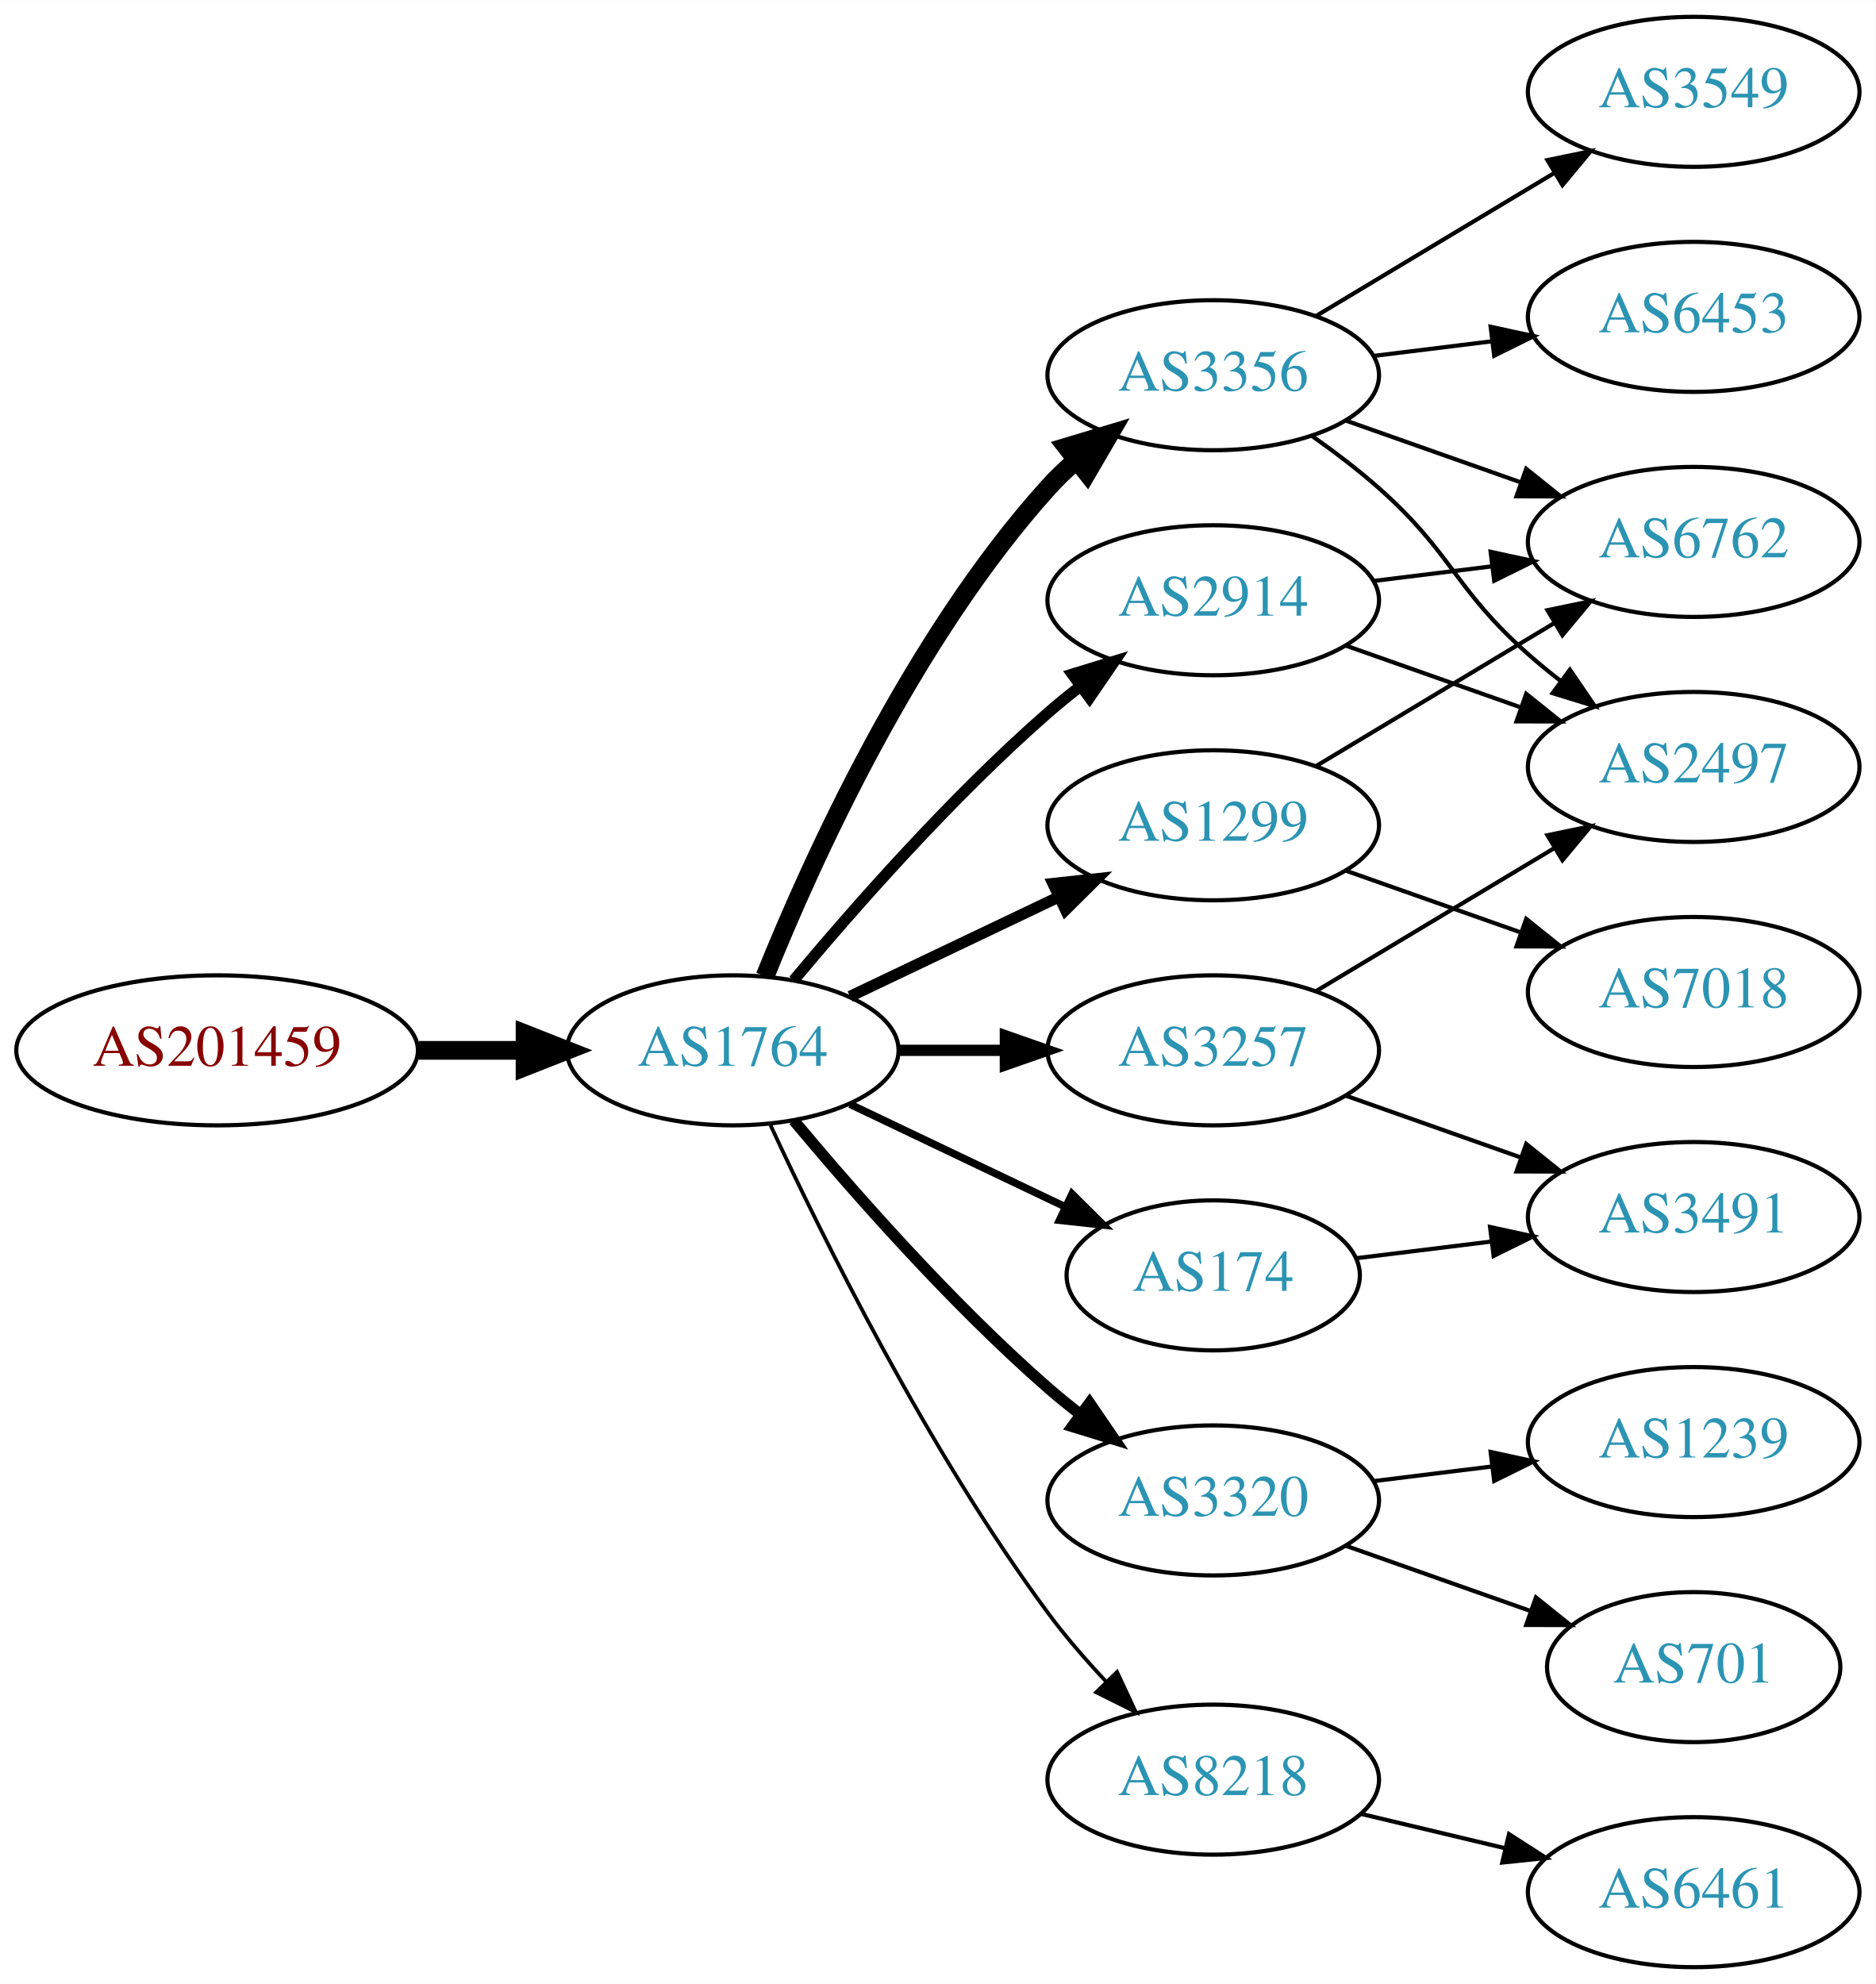
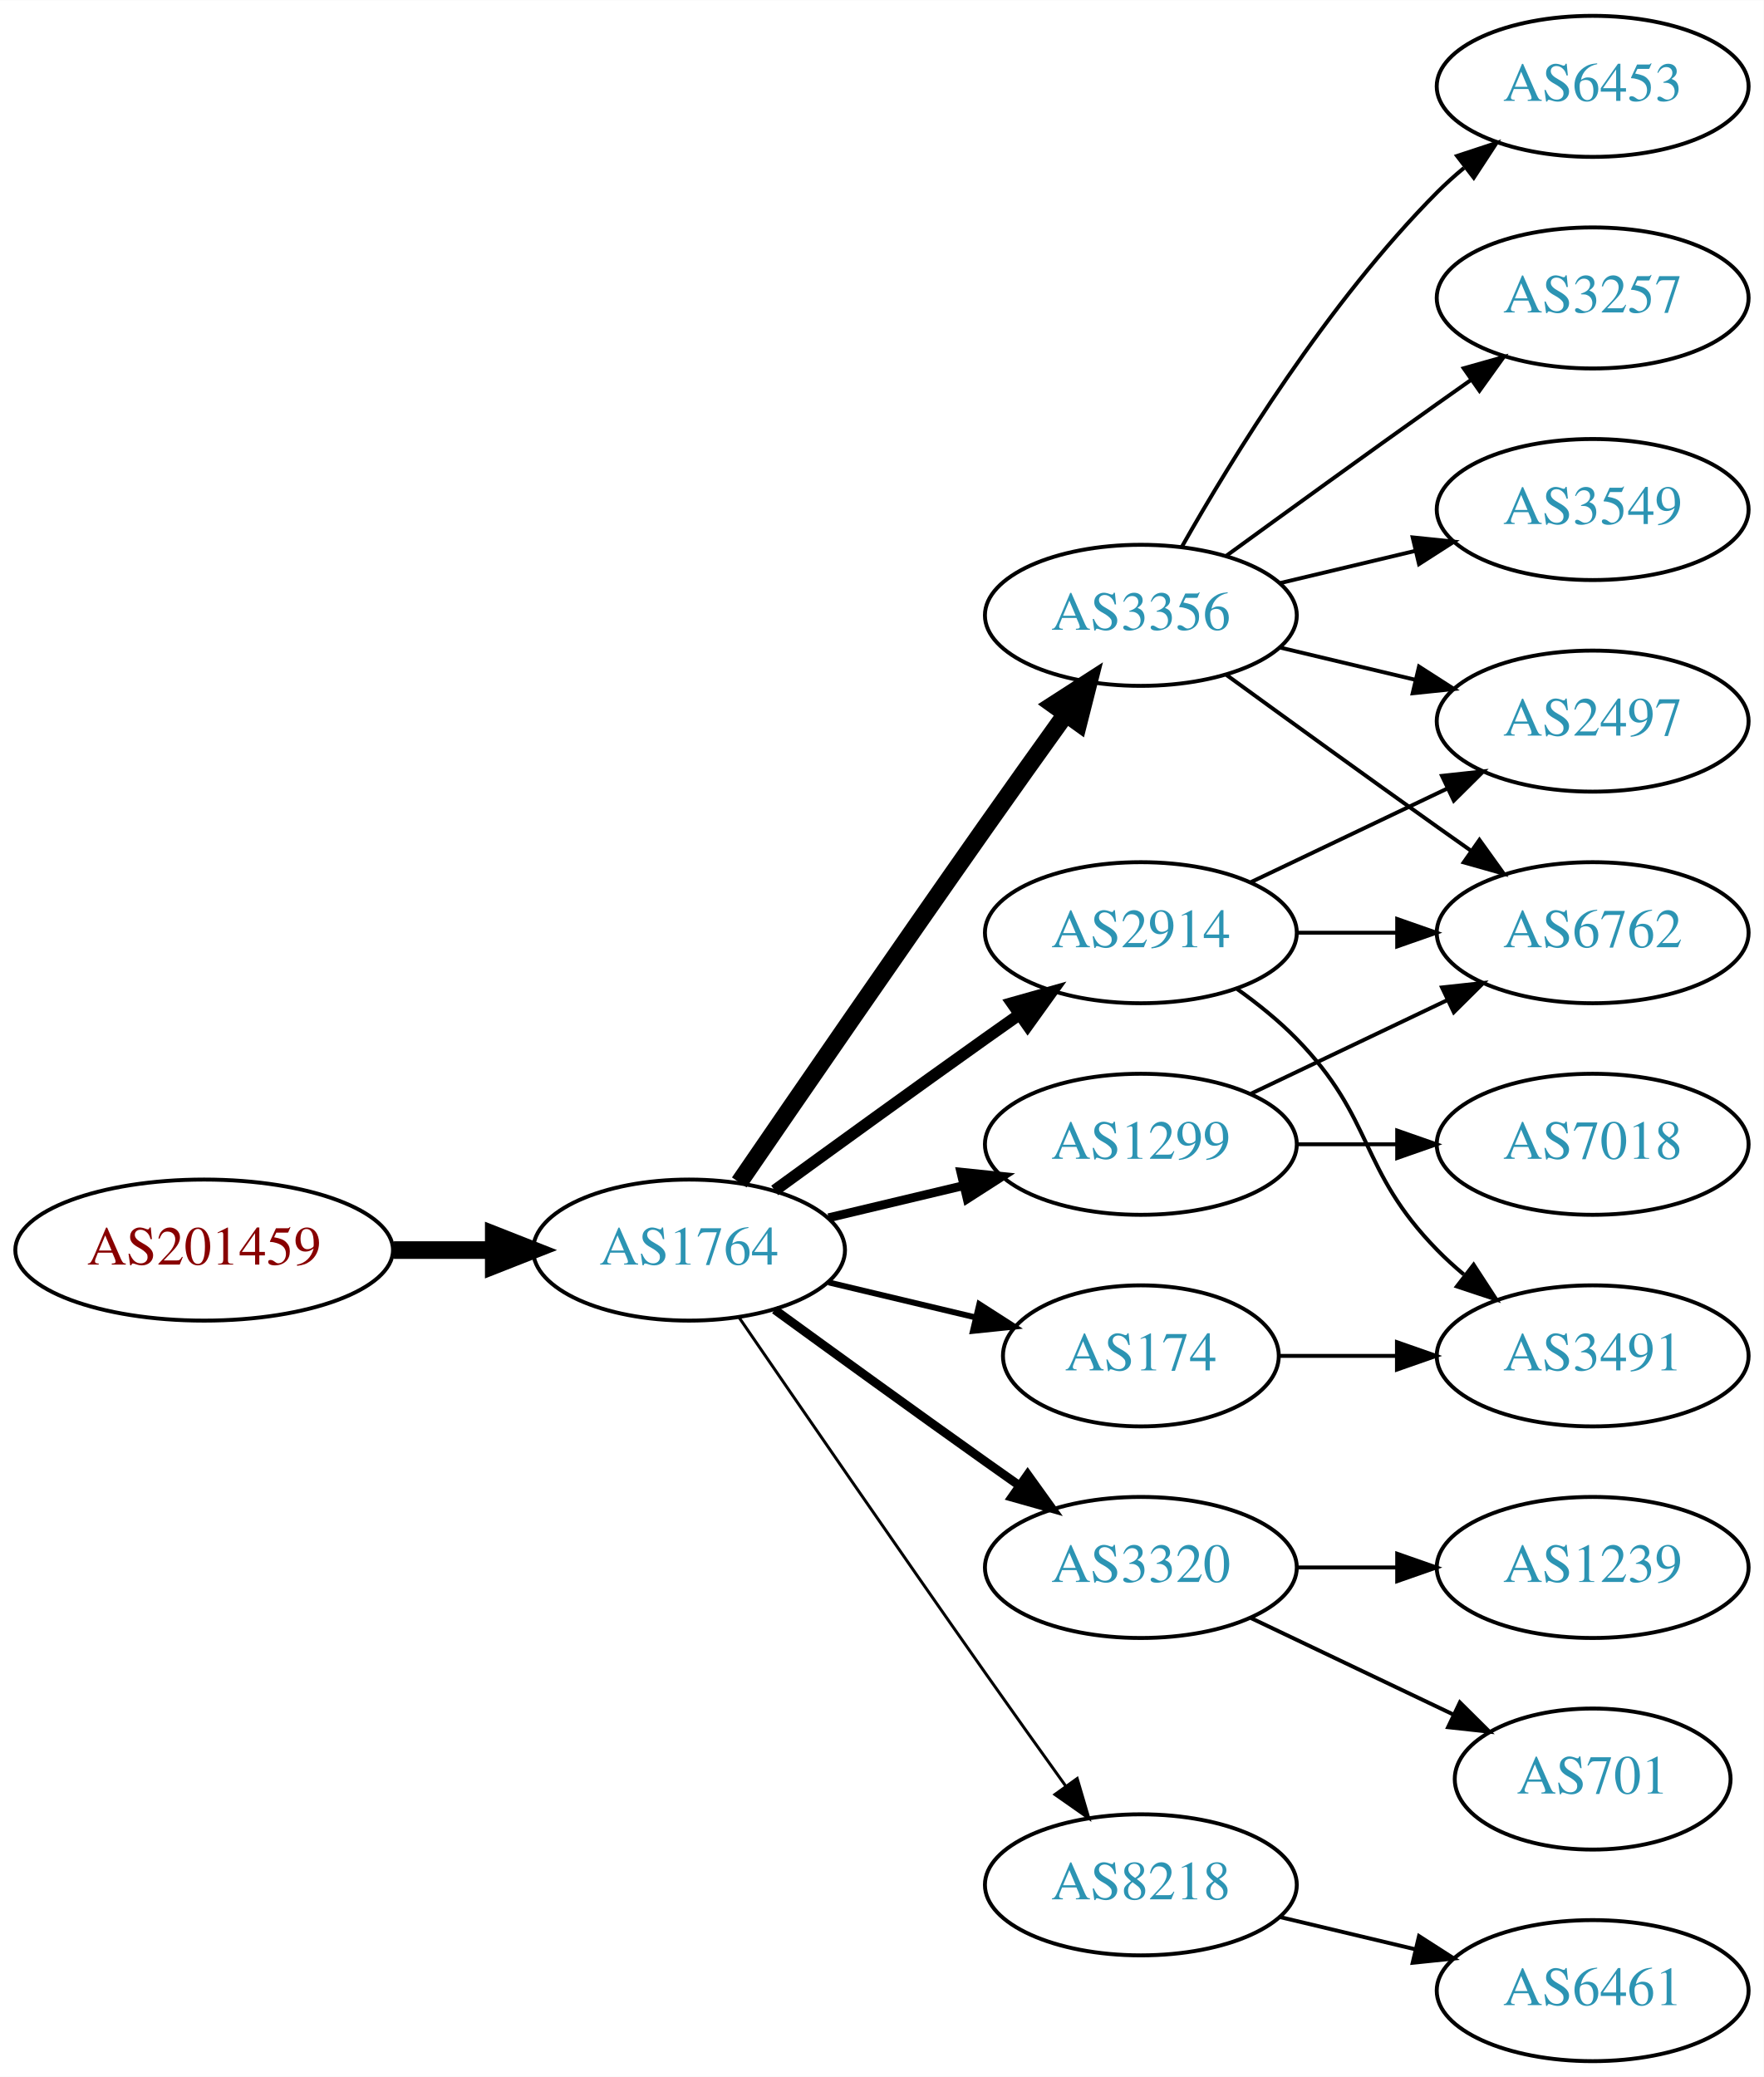
- <svg xmlns="http://www.w3.org/2000/svg" xmlns:xlink="http://www.w3.org/1999/xlink" width="450pt" height="476pt" viewBox="0.00 0.00 450.07 476.00">
-   <g id="graph0" class="graph" transform="scale(1 1) rotate(0) translate(4 472)">
-     <polygon fill="white" stroke="none" points="-4,4 -4,-472 446.07,-472 446.07,4 -4,4" />
+ <svg xmlns="http://www.w3.org/2000/svg" xmlns:xlink="http://www.w3.org/1999/xlink" width="450pt" height="530pt" viewBox="0.00 0.00 450.07 530.00">
+   <g id="graph0" class="graph" transform="scale(1 1) rotate(0) translate(4 526)">
+     <polygon fill="white" stroke="none" points="-4,4 -4,-526 446.07,-526 446.07,4 -4,4" />
    <g id="node1" class="node">
      <g id="a_node1">
        <a xlink:href="/asn/201459" xlink:title="AS201459 ~ Andrea Illsinger [AT]">
-           <ellipse fill="#ffffff" stroke="black" cx="48.096" cy="-220" rx="48.192" ry="18" />
-           <text text-anchor="middle" x="48.096" y="-216.3" font-family="Times,serif" font-size="14.00" fill="#880000">AS201459</text>
+           <ellipse fill="#ffffff" stroke="black" cx="48.096" cy="-207" rx="48.192" ry="18" />
+           <text text-anchor="middle" x="48.096" y="-203.3" font-family="Times,serif" font-size="14.00" fill="#880000">AS201459</text>
        </a>
      </g>
    </g>
    <g id="node2" class="node">
      <g id="a_node2">
        <a xlink:href="/asn/1764" xlink:title="AS1764 ~ NEXTLAYER-AS [AT]">
-           <ellipse fill="#ffffff" stroke="black" cx="171.838" cy="-220" rx="39.794" ry="18" />
-           <text text-anchor="middle" x="171.838" y="-216.3" font-family="Times,serif" font-size="14.00" fill="#2c94b3">AS1764</text>
+           <ellipse fill="#ffffff" stroke="black" cx="171.838" cy="-207" rx="39.794" ry="18" />
+           <text text-anchor="middle" x="171.838" y="-203.3" font-family="Times,serif" font-size="14.00" fill="#2c94b3">AS1764</text>
        </a>
      </g>
    </g>
    <g id="edge1" class="edge">
-       <path fill="none" stroke="black" stroke-width="4.5" d="M96.513,-220C104.867,-220 113.577,-220 121.969,-220" />
-       <polygon fill="black" stroke="black" stroke-width="4.5" points="122.004,-223.938 132.004,-220 122.004,-216.063 122.004,-223.938" />
+       <path fill="none" stroke="black" stroke-width="4.5" d="M96.513,-207C104.867,-207 113.577,-207 121.969,-207" />
+       <polygon fill="black" stroke="black" stroke-width="4.5" points="122.004,-210.938 132.004,-207 122.004,-203.063 122.004,-210.938" />
    </g>
    <g id="node3" class="node">
      <g id="a_node3">
        <a xlink:href="/asn/3356" xlink:title="AS3356 ~ Level 3 Parent, LLC [US]">
-           <ellipse fill="#ffffff" stroke="black" cx="287.131" cy="-382" rx="39.794" ry="18" />
-           <text text-anchor="middle" x="287.131" y="-378.3" font-family="Times,serif" font-size="14.00" fill="#2c94b3">AS3356</text>
+           <ellipse fill="#ffffff" stroke="black" cx="287.131" cy="-369" rx="39.794" ry="18" />
+           <text text-anchor="middle" x="287.131" y="-365.3" font-family="Times,serif" font-size="14.00" fill="#2c94b3">AS3356</text>
        </a>
      </g>
    </g>
    <g id="edge2" class="edge">
-       <path fill="none" stroke="black" stroke-width="4.5" d="M179.586,-237.787C190.637,-265.243 214.69,-318.578 247.484,-355 249.487,-357.224 251.706,-359.363 254.038,-361.397" />
-       <polygon fill="black" stroke="black" stroke-width="4.5" points="251.965,-364.777 262.257,-367.873 256.839,-358.591 251.965,-364.777" />
+       <path fill="none" stroke="black" stroke-width="4.5" d="M184.645,-224.269C199.288,-245.642 225.062,-283.12 247.484,-315 254.119,-324.433 261.469,-334.739 267.963,-343.795" />
+       <polygon fill="black" stroke="black" stroke-width="4.5" points="264.843,-346.201 273.875,-352.026 271.239,-341.607 264.843,-346.201" />
    </g>
    <g id="node4" class="node">
      <g id="a_node4">
-         <a xlink:href="/asn/2914" xlink:title="AS2914 ~ NTT America, Inc. [US]">
-           <ellipse fill="#ffffff" stroke="black" cx="287.131" cy="-328" rx="39.794" ry="18" />
-           <text text-anchor="middle" x="287.131" y="-324.3" font-family="Times,serif" font-size="14.00" fill="#2c94b3">AS2914</text>
+         <a xlink:href="/asn/3320" xlink:title="AS3320 ~ DTAG [DE]">
+           <ellipse fill="#ffffff" stroke="black" cx="287.131" cy="-126" rx="39.794" ry="18" />
+           <text text-anchor="middle" x="287.131" y="-122.3" font-family="Times,serif" font-size="14.00" fill="#2c94b3">AS3320</text>
        </a>
      </g>
    </g>
    <g id="edge3" class="edge">
-       <path fill="none" stroke="black" stroke-width="2.7" d="M186.468,-236.817C200.751,-253.929 224.297,-280.745 247.484,-301 249.95,-303.154 252.589,-305.294 255.286,-307.372" />
-       <polygon fill="black" stroke="black" stroke-width="2.7" points="253.311,-310.264 263.44,-313.37 257.459,-304.625 253.311,-310.264" />
+       <path fill="none" stroke="black" stroke-width="2.25" d="M193.686,-191.778C208.62,-180.909 229.234,-165.975 247.484,-153 250.305,-150.995 253.248,-148.915 256.196,-146.841" />
+       <polygon fill="black" stroke="black" stroke-width="2.25" points="258.242,-149.681 264.421,-141.074 254.223,-143.95 258.242,-149.681" />
    </g>
    <g id="node5" class="node">
      <g id="a_node5">
        <a xlink:href="/asn/1299" xlink:title="AS1299 ~ Telia Carrier [EU]">
-           <ellipse fill="#ffffff" stroke="black" cx="287.131" cy="-274" rx="39.794" ry="18" />
-           <text text-anchor="middle" x="287.131" y="-270.3" font-family="Times,serif" font-size="14.00" fill="#2c94b3">AS1299</text>
+           <ellipse fill="#ffffff" stroke="black" cx="287.131" cy="-234" rx="39.794" ry="18" />
+           <text text-anchor="middle" x="287.131" y="-230.3" font-family="Times,serif" font-size="14.00" fill="#2c94b3">AS1299</text>
        </a>
      </g>
    </g>
    <g id="edge4" class="edge">
-       <path fill="none" stroke="black" stroke-width="2.7" d="M199.974,-232.934C214.968,-240.081 233.789,-249.052 250.013,-256.785" />
-       <polygon fill="black" stroke="black" stroke-width="2.7" points="248.683,-260.028 259.216,-261.171 251.695,-253.709 248.683,-260.028" />
+       <path fill="none" stroke="black" stroke-width="2.25" d="M207.445,-215.248C218.316,-217.838 230.471,-220.735 241.913,-223.462" />
+       <polygon fill="black" stroke="black" stroke-width="2.25" points="241.197,-226.889 251.736,-225.803 242.819,-220.08 241.197,-226.889" />
    </g>
    <g id="node6" class="node">
      <g id="a_node6">
-         <a xlink:href="/asn/174" xlink:title="AS174 ~ Cogent Communications [US]">
-           <ellipse fill="#ffffff" stroke="black" cx="287.131" cy="-166" rx="35.194" ry="18" />
-           <text text-anchor="middle" x="287.131" y="-162.3" font-family="Times,serif" font-size="14.00" fill="#2c94b3">AS174</text>
+         <a xlink:href="/asn/2914" xlink:title="AS2914 ~ NTT America, Inc. [US]">
+           <ellipse fill="#ffffff" stroke="black" cx="287.131" cy="-288" rx="39.794" ry="18" />
+           <text text-anchor="middle" x="287.131" y="-284.3" font-family="Times,serif" font-size="14.00" fill="#2c94b3">AS2914</text>
        </a>
      </g>
    </g>
    <g id="edge5" class="edge">
-       <path fill="none" stroke="black" stroke-width="1.8" d="M199.974,-207.066C215.406,-199.71 234.892,-190.423 251.427,-182.541" />
-       <polygon fill="black" stroke="black" stroke-width="1.8" points="253.247,-185.551 260.769,-178.089 250.236,-179.232 253.247,-185.551" />
+       <path fill="none" stroke="black" stroke-width="3" d="M193.686,-222.222C208.62,-233.091 229.234,-248.025 247.484,-261 250.305,-263.005 253.248,-265.085 256.196,-267.159" />
+       <polygon fill="black" stroke="black" stroke-width="3" points="254.223,-270.05 264.421,-272.926 258.242,-264.319 254.223,-270.05" />
    </g>
    <g id="node7" class="node">
      <g id="a_node7">
-         <a xlink:href="/asn/3320" xlink:title="AS3320 ~ DTAG [DE]">
-           <ellipse fill="#ffffff" stroke="black" cx="287.131" cy="-112" rx="39.794" ry="18" />
-           <text text-anchor="middle" x="287.131" y="-108.3" font-family="Times,serif" font-size="14.00" fill="#2c94b3">AS3320</text>
-         </a>
-       </g>
-     </g>
-     <g id="edge6" class="edge">
-       <path fill="none" stroke="black" stroke-width="2.7" d="M186.468,-203.183C200.751,-186.071 224.297,-159.255 247.484,-139 249.95,-136.846 252.589,-134.706 255.286,-132.628" />
-       <polygon fill="black" stroke="black" stroke-width="2.7" points="257.459,-135.375 263.44,-126.63 253.311,-129.736 257.459,-135.375" />
-     </g>
-     <g id="node8" class="node">
-       <g id="a_node8">
        <a xlink:href="/asn/8218" xlink:title="AS8218 ~ legacy Neotelecoms [FR]">
          <ellipse fill="#ffffff" stroke="black" cx="287.131" cy="-45" rx="39.794" ry="18" />
          <text text-anchor="middle" x="287.131" y="-41.3" font-family="Times,serif" font-size="14.00" fill="#2c94b3">AS8218</text>
        </a>
      </g>
    </g>
+     <g id="edge6" class="edge">
+       <path fill="none" stroke="black" stroke-width="0.75" d="M184.645,-189.731C199.288,-168.358 225.062,-130.88 247.484,-99 254.119,-89.567 261.469,-79.261 267.963,-70.205" />
+       <polygon fill="black" stroke="black" stroke-width="0.75" points="270.884,-72.138 273.875,-61.974 265.199,-68.054 270.884,-72.138" />
+     </g>
+     <g id="node8" class="node">
+       <g id="a_node8">
+         <a xlink:href="/asn/174" xlink:title="AS174 ~ Cogent Communications [US]">
+           <ellipse fill="#ffffff" stroke="black" cx="287.131" cy="-180" rx="35.194" ry="18" />
+           <text text-anchor="middle" x="287.131" y="-176.3" font-family="Times,serif" font-size="14.00" fill="#2c94b3">AS174</text>
+         </a>
+       </g>
+     </g>
    <g id="edge7" class="edge">
-       <path fill="none" stroke="black" stroke-width="0.9" d="M180.884,-202.065C193.283,-175.325 218.666,-123.979 247.484,-85 251.65,-79.366 256.559,-73.712 261.455,-68.502" />
-       <polygon fill="black" stroke="black" stroke-width="0.9" points="264.059,-70.846 268.532,-61.241 259.046,-65.96 264.059,-70.846" />
+       <path fill="none" stroke="black" stroke-width="1.5" d="M207.445,-198.752C219.24,-195.942 232.544,-192.771 244.812,-189.847" />
+       <polygon fill="black" stroke="black" stroke-width="1.5" points="245.901,-193.186 254.817,-187.463 244.278,-186.376 245.901,-193.186" />
    </g>
    <g id="node9" class="node">
      <g id="a_node9">
-         <a xlink:href="/asn/3257" xlink:title="AS3257 ~ GTT [DE]">
-           <ellipse fill="#ffffff" stroke="black" cx="287.131" cy="-220" rx="39.794" ry="18" />
-           <text text-anchor="middle" x="287.131" y="-216.3" font-family="Times,serif" font-size="14.00" fill="#2c94b3">AS3257</text>
+         <a xlink:href="/asn/6453" xlink:title="AS6453 ~ TATA COMMUNICATIONS (AMERICA) INC [US]">
+           <ellipse fill="#ffffff" stroke="black" cx="402.424" cy="-504" rx="39.794" ry="18" />
+           <text text-anchor="middle" x="402.424" y="-500.3" font-family="Times,serif" font-size="14.00" fill="#2c94b3">AS6453</text>
        </a>
      </g>
    </g>
    <g id="edge8" class="edge">
-       <path fill="none" stroke="black" stroke-width="2.7" d="M211.51,-220C219.713,-220 228.477,-220 237.009,-220" />
-       <polygon fill="black" stroke="black" stroke-width="2.7" points="237.248,-223.5 247.248,-220 237.248,-216.5 237.248,-223.5" />
+       <path fill="none" stroke="black" d="M297.591,-386.49C310.373,-409.096 334.805,-448.886 362.777,-477 364.888,-479.121 367.184,-481.188 369.57,-483.171" />
+       <polygon fill="black" stroke="black" points="367.822,-486.242 377.885,-489.556 372.085,-480.69 367.822,-486.242" />
    </g>
    <g id="node10" class="node">
      <g id="a_node10">
-         <a xlink:href="/asn/2497" xlink:title="AS2497 ~ Internet Initiative Japan Inc. [JP]">
-           <ellipse fill="#ffffff" stroke="black" cx="402.424" cy="-288" rx="39.794" ry="18" />
-           <text text-anchor="middle" x="402.424" y="-284.3" font-family="Times,serif" font-size="14.00" fill="#2c94b3">AS2497</text>
+         <a xlink:href="/asn/3257" xlink:title="AS3257 ~ GTT [DE]">
+           <ellipse fill="#ffffff" stroke="black" cx="402.424" cy="-450" rx="39.794" ry="18" />
+           <text text-anchor="middle" x="402.424" y="-446.3" font-family="Times,serif" font-size="14.00" fill="#2c94b3">AS3257</text>
        </a>
      </g>
    </g>
    <g id="edge9" class="edge">
-       <path fill="none" stroke="black" d="M310.858,-367.411C316.258,-363.6 321.872,-359.337 326.777,-355 344.697,-339.159 344.858,-330.841 362.777,-315 365.23,-312.832 367.86,-310.682 370.552,-308.597" />
-       <polygon fill="black" stroke="black" points="372.728,-311.342 378.697,-302.589 368.572,-305.709 372.728,-311.342" />
+       <path fill="none" stroke="black" d="M308.979,-384.222C323.913,-395.091 344.527,-410.025 362.777,-423 365.598,-425.005 368.541,-427.085 371.489,-429.159" />
+       <polygon fill="black" stroke="black" points="369.516,-432.05 379.714,-434.926 373.535,-426.319 369.516,-432.05" />
    </g>
    <g id="node11" class="node">
      <g id="a_node11">
-         <a xlink:href="/asn/6453" xlink:title="AS6453 ~ TATA COMMUNICATIONS (AMERICA) INC [US]">
-           <ellipse fill="#ffffff" stroke="black" cx="402.424" cy="-396" rx="39.794" ry="18" />
-           <text text-anchor="middle" x="402.424" y="-392.3" font-family="Times,serif" font-size="14.00" fill="#2c94b3">AS6453</text>
+         <a xlink:href="/asn/2497" xlink:title="AS2497 ~ Internet Initiative Japan Inc. [JP]">
+           <ellipse fill="#ffffff" stroke="black" cx="402.424" cy="-342" rx="39.794" ry="18" />
+           <text text-anchor="middle" x="402.424" y="-338.3" font-family="Times,serif" font-size="14.00" fill="#2c94b3">AS2497</text>
        </a>
      </g>
    </g>
    <g id="edge10" class="edge">
-       <path fill="none" stroke="black" d="M325.541,-386.623C334.629,-387.746 344.466,-388.962 353.951,-390.134" />
-       <polygon fill="black" stroke="black" points="353.699,-393.629 364.053,-391.382 354.558,-386.682 353.699,-393.629" />
+       <path fill="none" stroke="black" d="M322.738,-360.752C333.609,-358.162 345.764,-355.265 357.206,-352.538" />
+       <polygon fill="black" stroke="black" points="358.112,-355.92 367.029,-350.197 356.49,-349.111 358.112,-355.92" />
    </g>
    <g id="node12" class="node">
      <g id="a_node12">
        <a xlink:href="/asn/6762" xlink:title="AS6762 ~ TELECOM ITALIA SPARKLE S.p.A. [IT]">
-           <ellipse fill="#ffffff" stroke="black" cx="402.424" cy="-342" rx="39.794" ry="18" />
-           <text text-anchor="middle" x="402.424" y="-338.3" font-family="Times,serif" font-size="14.00" fill="#2c94b3">AS6762</text>
+           <ellipse fill="#ffffff" stroke="black" cx="402.424" cy="-288" rx="39.794" ry="18" />
+           <text text-anchor="middle" x="402.424" y="-284.3" font-family="Times,serif" font-size="14.00" fill="#2c94b3">AS6762</text>
        </a>
      </g>
    </g>
    <g id="edge11" class="edge">
-       <path fill="none" stroke="black" d="M319.089,-371.07C331.952,-366.528 347.058,-361.195 360.795,-356.345" />
-       <polygon fill="black" stroke="black" points="362.239,-359.547 370.504,-352.917 359.909,-352.946 362.239,-359.547" />
+       <path fill="none" stroke="black" d="M308.979,-353.778C323.913,-342.909 344.527,-327.975 362.777,-315 365.598,-312.995 368.541,-310.915 371.489,-308.841" />
+       <polygon fill="black" stroke="black" points="373.535,-311.681 379.714,-303.074 369.516,-305.95 373.535,-311.681" />
    </g>
    <g id="node13" class="node">
      <g id="a_node13">
        <a xlink:href="/asn/3549" xlink:title="AS3549 ~ Level 3 Parent, LLC [US]">
-           <ellipse fill="#ffffff" stroke="black" cx="402.424" cy="-450" rx="39.794" ry="18" />
-           <text text-anchor="middle" x="402.424" y="-446.3" font-family="Times,serif" font-size="14.00" fill="#2c94b3">AS3549</text>
+           <ellipse fill="#ffffff" stroke="black" cx="402.424" cy="-396" rx="39.794" ry="18" />
+           <text text-anchor="middle" x="402.424" y="-392.3" font-family="Times,serif" font-size="14.00" fill="#2c94b3">AS3549</text>
        </a>
      </g>
    </g>
    <g id="edge12" class="edge">
-       <path fill="none" stroke="black" d="M311.881,-396.255C328.497,-406.229 350.894,-419.671 369.13,-430.617" />
-       <polygon fill="black" stroke="black" points="367.33,-433.618 377.705,-435.764 370.932,-427.616 367.33,-433.618" />
+       <path fill="none" stroke="black" d="M322.738,-377.248C333.609,-379.838 345.764,-382.735 357.206,-385.462" />
+       <polygon fill="black" stroke="black" points="356.49,-388.889 367.029,-387.803 358.112,-382.08 356.49,-388.889" />
+     </g>
+     <g id="node14" class="node">
+       <g id="a_node14">
+         <a xlink:href="/asn/1239" xlink:title="AS1239 ~ Sprint [US]">
+           <ellipse fill="#ffffff" stroke="black" cx="402.424" cy="-126" rx="39.794" ry="18" />
+           <text text-anchor="middle" x="402.424" y="-122.3" font-family="Times,serif" font-size="14.00" fill="#2c94b3">AS1239</text>
+         </a>
+       </g>
+     </g>
+     <g id="edge13" class="edge">
+       <path fill="none" stroke="black" d="M326.803,-126C335.006,-126 343.77,-126 352.302,-126" />
+       <polygon fill="black" stroke="black" points="352.541,-129.5 362.541,-126 352.541,-122.5 352.541,-129.5" />
+     </g>
+     <g id="node15" class="node">
+       <g id="a_node15">
+         <a xlink:href="/asn/701" xlink:title="AS701 ~ UUNET [US]">
+           <ellipse fill="#ffffff" stroke="black" cx="402.424" cy="-72" rx="35.194" ry="18" />
+           <text text-anchor="middle" x="402.424" y="-68.3" font-family="Times,serif" font-size="14.00" fill="#2c94b3">AS701</text>
+         </a>
+       </g>
+     </g>
+     <g id="edge14" class="edge">
+       <path fill="none" stroke="black" d="M315.267,-113.066C330.699,-105.71 350.185,-96.423 366.72,-88.541" />
+       <polygon fill="black" stroke="black" points="368.54,-91.551 376.062,-84.089 365.529,-85.232 368.54,-91.551" />
    </g>
    <g id="edge15" class="edge">
-       <path fill="none" stroke="black" d="M319.089,-317.07C331.952,-312.528 347.058,-307.195 360.795,-302.345" />
-       <polygon fill="black" stroke="black" points="362.239,-305.547 370.504,-298.917 359.909,-298.946 362.239,-305.547" />
-     </g>
-     <g id="edge16" class="edge">
-       <path fill="none" stroke="black" d="M325.541,-332.623C334.629,-333.746 344.466,-334.962 353.951,-336.134" />
-       <polygon fill="black" stroke="black" points="353.699,-339.629 364.053,-337.382 354.558,-332.682 353.699,-339.629" />
-     </g>
-     <g id="edge21" class="edge">
-       <path fill="none" stroke="black" d="M311.881,-288.255C328.497,-298.229 350.894,-311.671 369.13,-322.617" />
-       <polygon fill="black" stroke="black" points="367.33,-325.618 377.705,-327.764 370.932,-319.616 367.33,-325.618" />
-     </g>
-     <g id="node18" class="node">
-       <g id="a_node18">
+       <path fill="none" stroke="black" d="M315.267,-246.934C330.261,-254.081 349.082,-263.052 365.306,-270.785" />
+       <polygon fill="black" stroke="black" points="363.976,-274.028 374.509,-275.171 366.988,-267.709 363.976,-274.028" />
+     </g>
+     <g id="node16" class="node">
+       <g id="a_node16">
        <a xlink:href="/asn/7018" xlink:title="AS7018 ~ AT&amp;T Services, Inc. [US]">
          <ellipse fill="#ffffff" stroke="black" cx="402.424" cy="-234" rx="39.794" ry="18" />
          <text text-anchor="middle" x="402.424" y="-230.3" font-family="Times,serif" font-size="14.00" fill="#2c94b3">AS7018</text>
        </a>
      </g>
    </g>
-     <g id="edge22" class="edge">
-       <path fill="none" stroke="black" d="M319.089,-263.07C331.952,-258.528 347.058,-253.195 360.795,-248.345" />
-       <polygon fill="black" stroke="black" points="362.239,-251.547 370.504,-244.917 359.909,-244.946 362.239,-251.547" />
-     </g>
-     <g id="node17" class="node">
-       <g id="a_node17">
+     <g id="edge16" class="edge">
+       <path fill="none" stroke="black" d="M326.803,-234C335.006,-234 343.77,-234 352.302,-234" />
+       <polygon fill="black" stroke="black" points="352.541,-237.5 362.541,-234 352.541,-230.5 352.541,-237.5" />
+     </g>
+     <g id="edge20" class="edge">
+       <path fill="none" stroke="black" d="M315.267,-300.934C330.261,-308.081 349.082,-317.052 365.306,-324.785" />
+       <polygon fill="black" stroke="black" points="363.976,-328.028 374.509,-329.171 366.988,-321.709 363.976,-328.028" />
+     </g>
+     <g id="edge21" class="edge">
+       <path fill="none" stroke="black" d="M326.803,-288C335.006,-288 343.77,-288 352.302,-288" />
+       <polygon fill="black" stroke="black" points="352.541,-291.5 362.541,-288 352.541,-284.5 352.541,-291.5" />
+     </g>
+     <g id="node18" class="node">
+       <g id="a_node18">
        <a xlink:href="/asn/3491" xlink:title="AS3491 ~ PCCW Global, Inc. [US]">
          <ellipse fill="#ffffff" stroke="black" cx="402.424" cy="-180" rx="39.794" ry="18" />
          <text text-anchor="middle" x="402.424" y="-176.3" font-family="Times,serif" font-size="14.00" fill="#2c94b3">AS3491</text>
        </a>
      </g>
    </g>
-     <g id="edge18" class="edge">
-       <path fill="none" stroke="black" d="M321.51,-170.125C331.6,-171.372 342.883,-172.766 353.718,-174.105" />
-       <polygon fill="black" stroke="black" points="353.562,-177.612 363.915,-175.365 354.42,-170.665 353.562,-177.612" />
-     </g>
-     <g id="node14" class="node">
-       <g id="a_node14">
-         <a xlink:href="/asn/701" xlink:title="AS701 ~ UUNET [US]">
-           <ellipse fill="#ffffff" stroke="black" cx="402.424" cy="-72" rx="35.194" ry="18" />
-           <text text-anchor="middle" x="402.424" y="-68.3" font-family="Times,serif" font-size="14.00" fill="#2c94b3">AS701</text>
-         </a>
-       </g>
-     </g>
-     <g id="edge13" class="edge">
-       <path fill="none" stroke="black" d="M319.089,-101.07C332.716,-96.258 348.86,-90.559 363.226,-85.486" />
-       <polygon fill="black" stroke="black" points="364.571,-88.723 372.835,-82.094 362.24,-82.123 364.571,-88.723" />
-     </g>
-     <g id="node15" class="node">
-       <g id="a_node15">
-         <a xlink:href="/asn/1239" xlink:title="AS1239 ~ Sprint [US]">
-           <ellipse fill="#ffffff" stroke="black" cx="402.424" cy="-126" rx="39.794" ry="18" />
-           <text text-anchor="middle" x="402.424" y="-122.3" font-family="Times,serif" font-size="14.00" fill="#2c94b3">AS1239</text>
-         </a>
-       </g>
-     </g>
-     <g id="edge14" class="edge">
-       <path fill="none" stroke="black" d="M325.541,-116.623C334.629,-117.746 344.466,-118.962 353.951,-120.134" />
-       <polygon fill="black" stroke="black" points="353.699,-123.629 364.053,-121.382 354.558,-116.682 353.699,-123.629" />
-     </g>
-     <g id="node16" class="node">
-       <g id="a_node16">
+     <g id="edge19" class="edge">
+       <path fill="none" stroke="black" d="M311.725,-273.611C316.981,-269.852 322.313,-265.563 326.777,-261 346.95,-240.383 342.605,-227.617 362.777,-207 364.87,-204.861 367.154,-202.782 369.53,-200.79" />
+       <polygon fill="black" stroke="black" points="372.049,-203.268 377.83,-194.389 367.774,-197.725 372.049,-203.268" />
+     </g>
+     <g id="node17" class="node">
+       <g id="a_node17">
        <a xlink:href="/asn/6461" xlink:title="AS6461 ~ Zayo Bandwidth [US]">
          <ellipse fill="#ffffff" stroke="black" cx="402.424" cy="-18" rx="39.794" ry="18" />
          <text text-anchor="middle" x="402.424" y="-14.3" font-family="Times,serif" font-size="14.00" fill="#2c94b3">AS6461</text>
        </a>
      </g>
    </g>
    <g id="edge17" class="edge">
      <path fill="none" stroke="black" d="M322.738,-36.752C333.609,-34.162 345.764,-31.265 357.206,-28.538" />
      <polygon fill="black" stroke="black" points="358.112,-31.92 367.029,-26.197 356.49,-25.111 358.112,-31.92" />
    </g>
-     <g id="edge20" class="edge">
-       <path fill="none" stroke="black" d="M311.881,-234.255C328.497,-244.229 350.894,-257.671 369.13,-268.617" />
-       <polygon fill="black" stroke="black" points="367.33,-271.618 377.705,-273.764 370.932,-265.616 367.33,-271.618" />
-     </g>
-     <g id="edge19" class="edge">
-       <path fill="none" stroke="black" d="M319.089,-209.07C331.952,-204.528 347.058,-199.195 360.795,-194.345" />
-       <polygon fill="black" stroke="black" points="362.239,-197.547 370.504,-190.917 359.909,-190.946 362.239,-197.547" />
+     <g id="edge18" class="edge">
+       <path fill="none" stroke="black" d="M322.43,-180C331.807,-180 342.158,-180 352.192,-180" />
+       <polygon fill="black" stroke="black" points="352.481,-183.5 362.481,-180 352.481,-176.5 352.481,-183.5" />
    </g>
  </g>
</svg>
